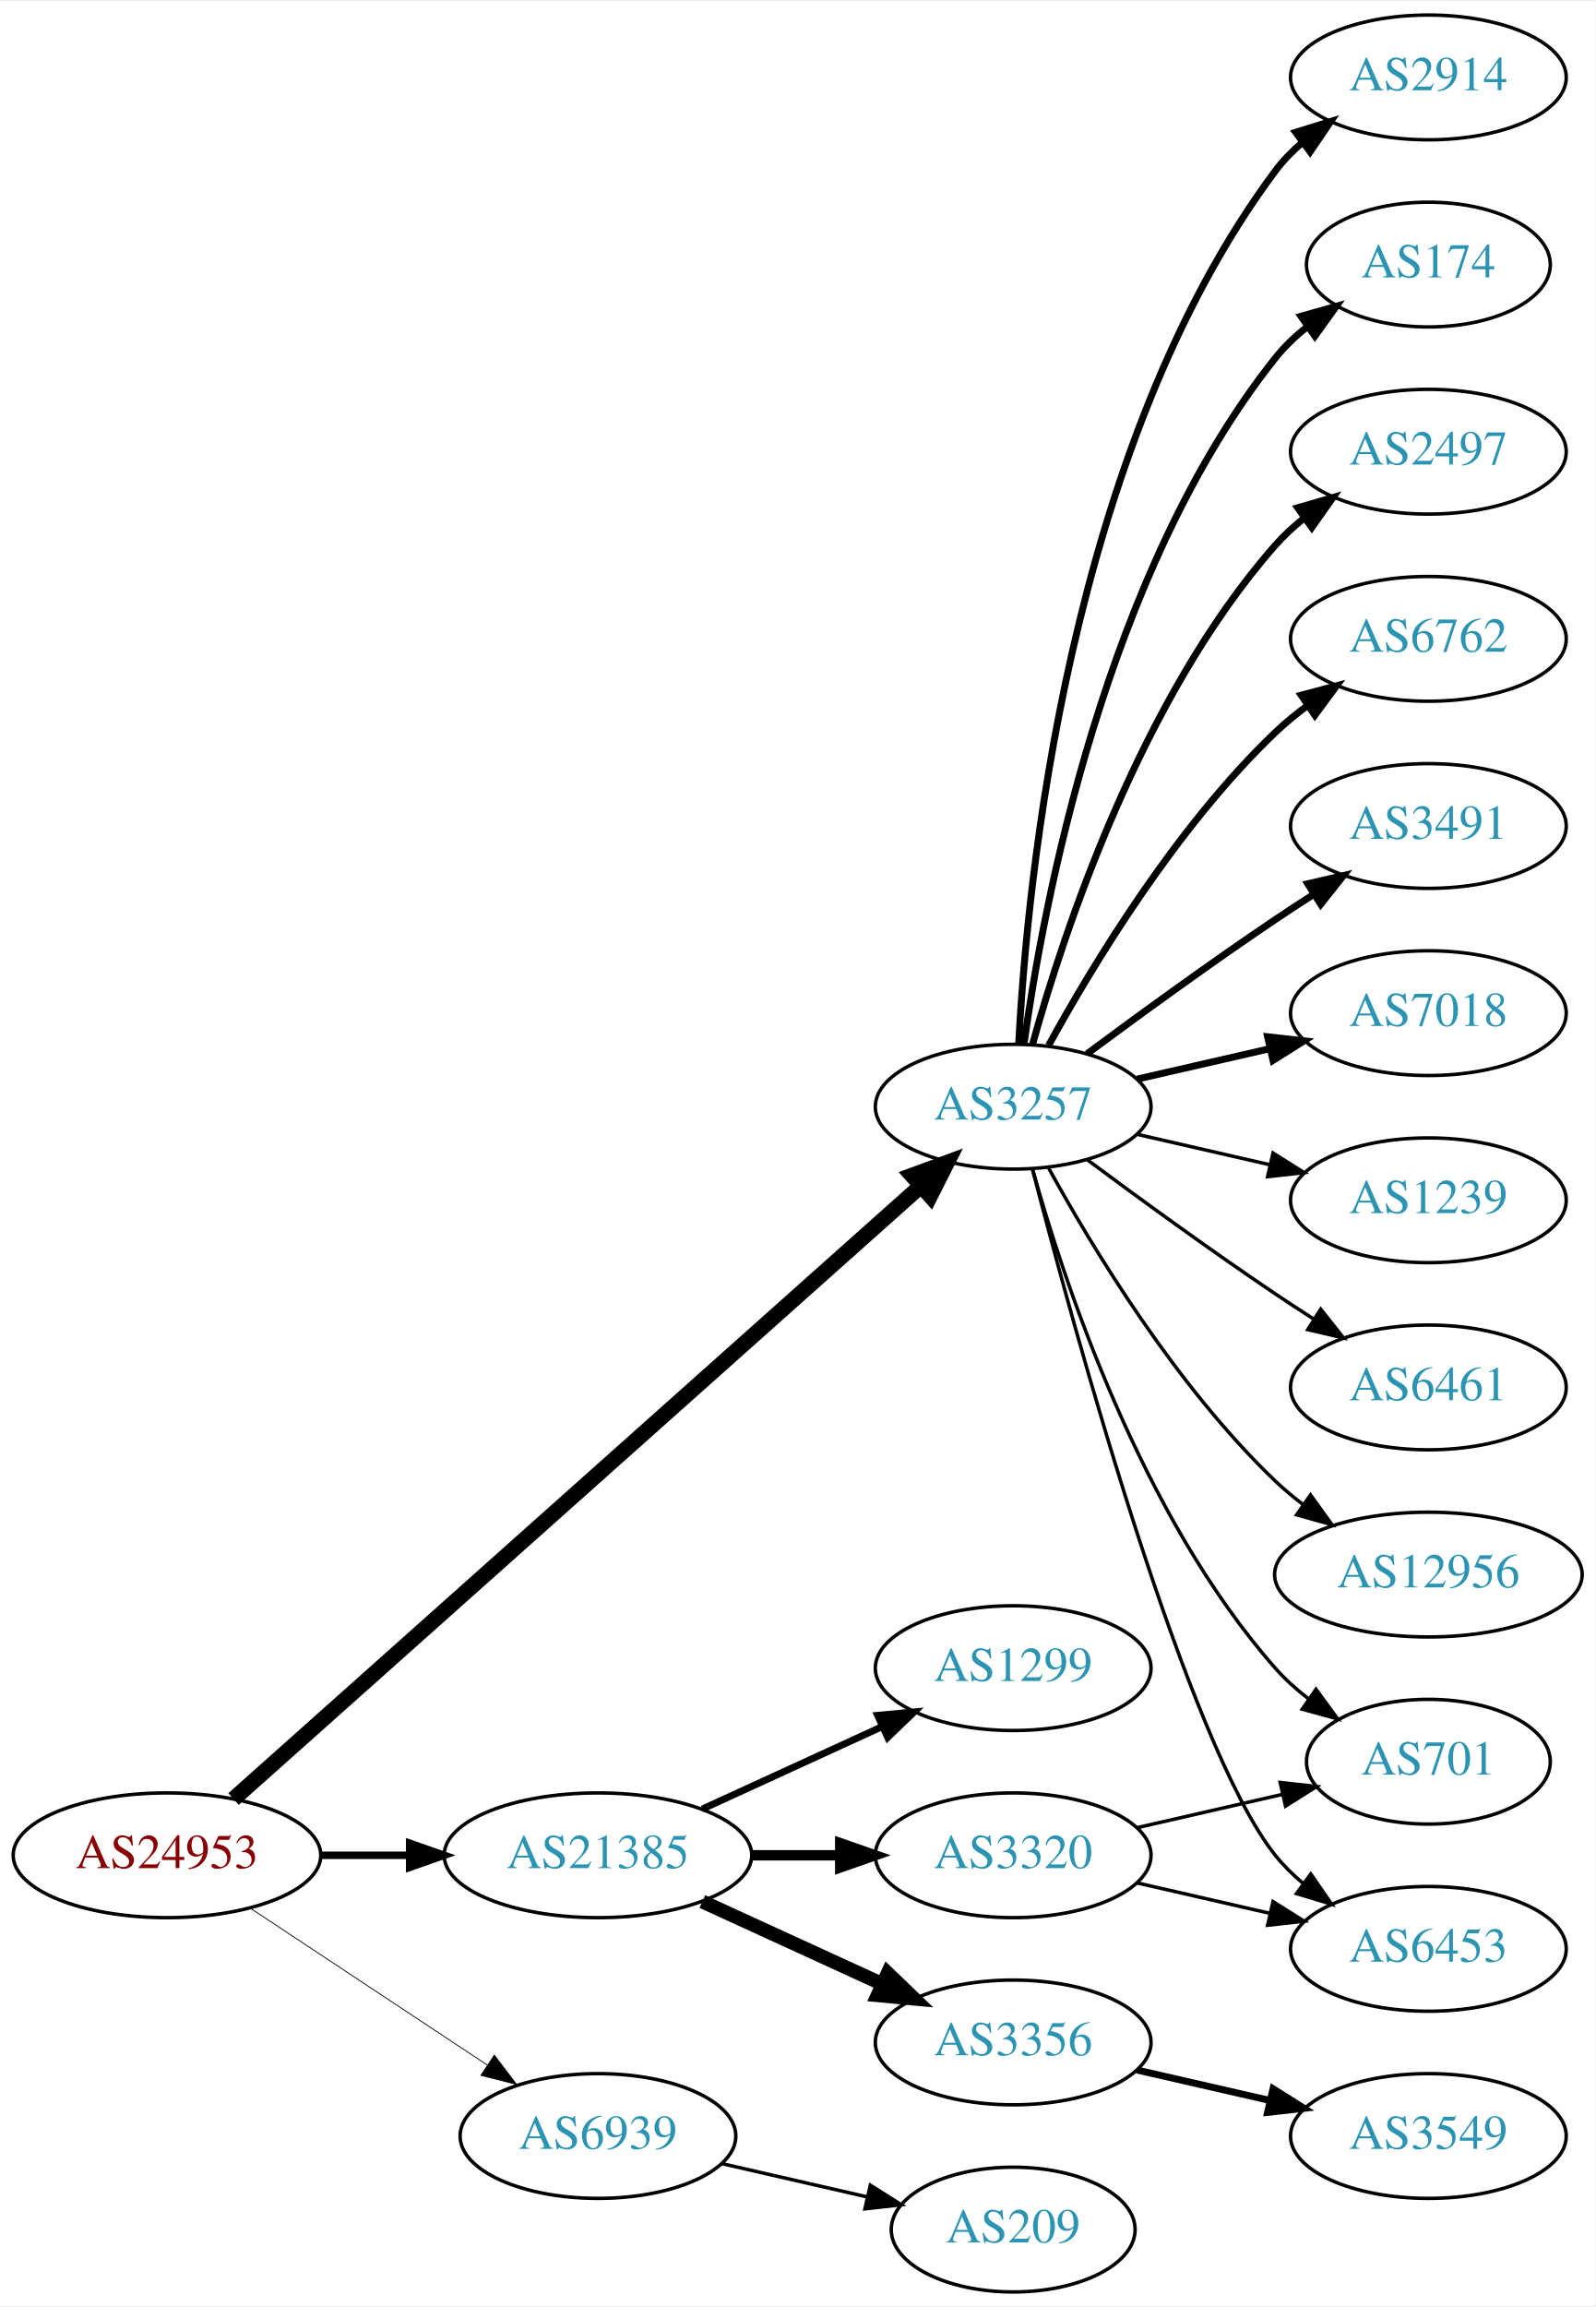
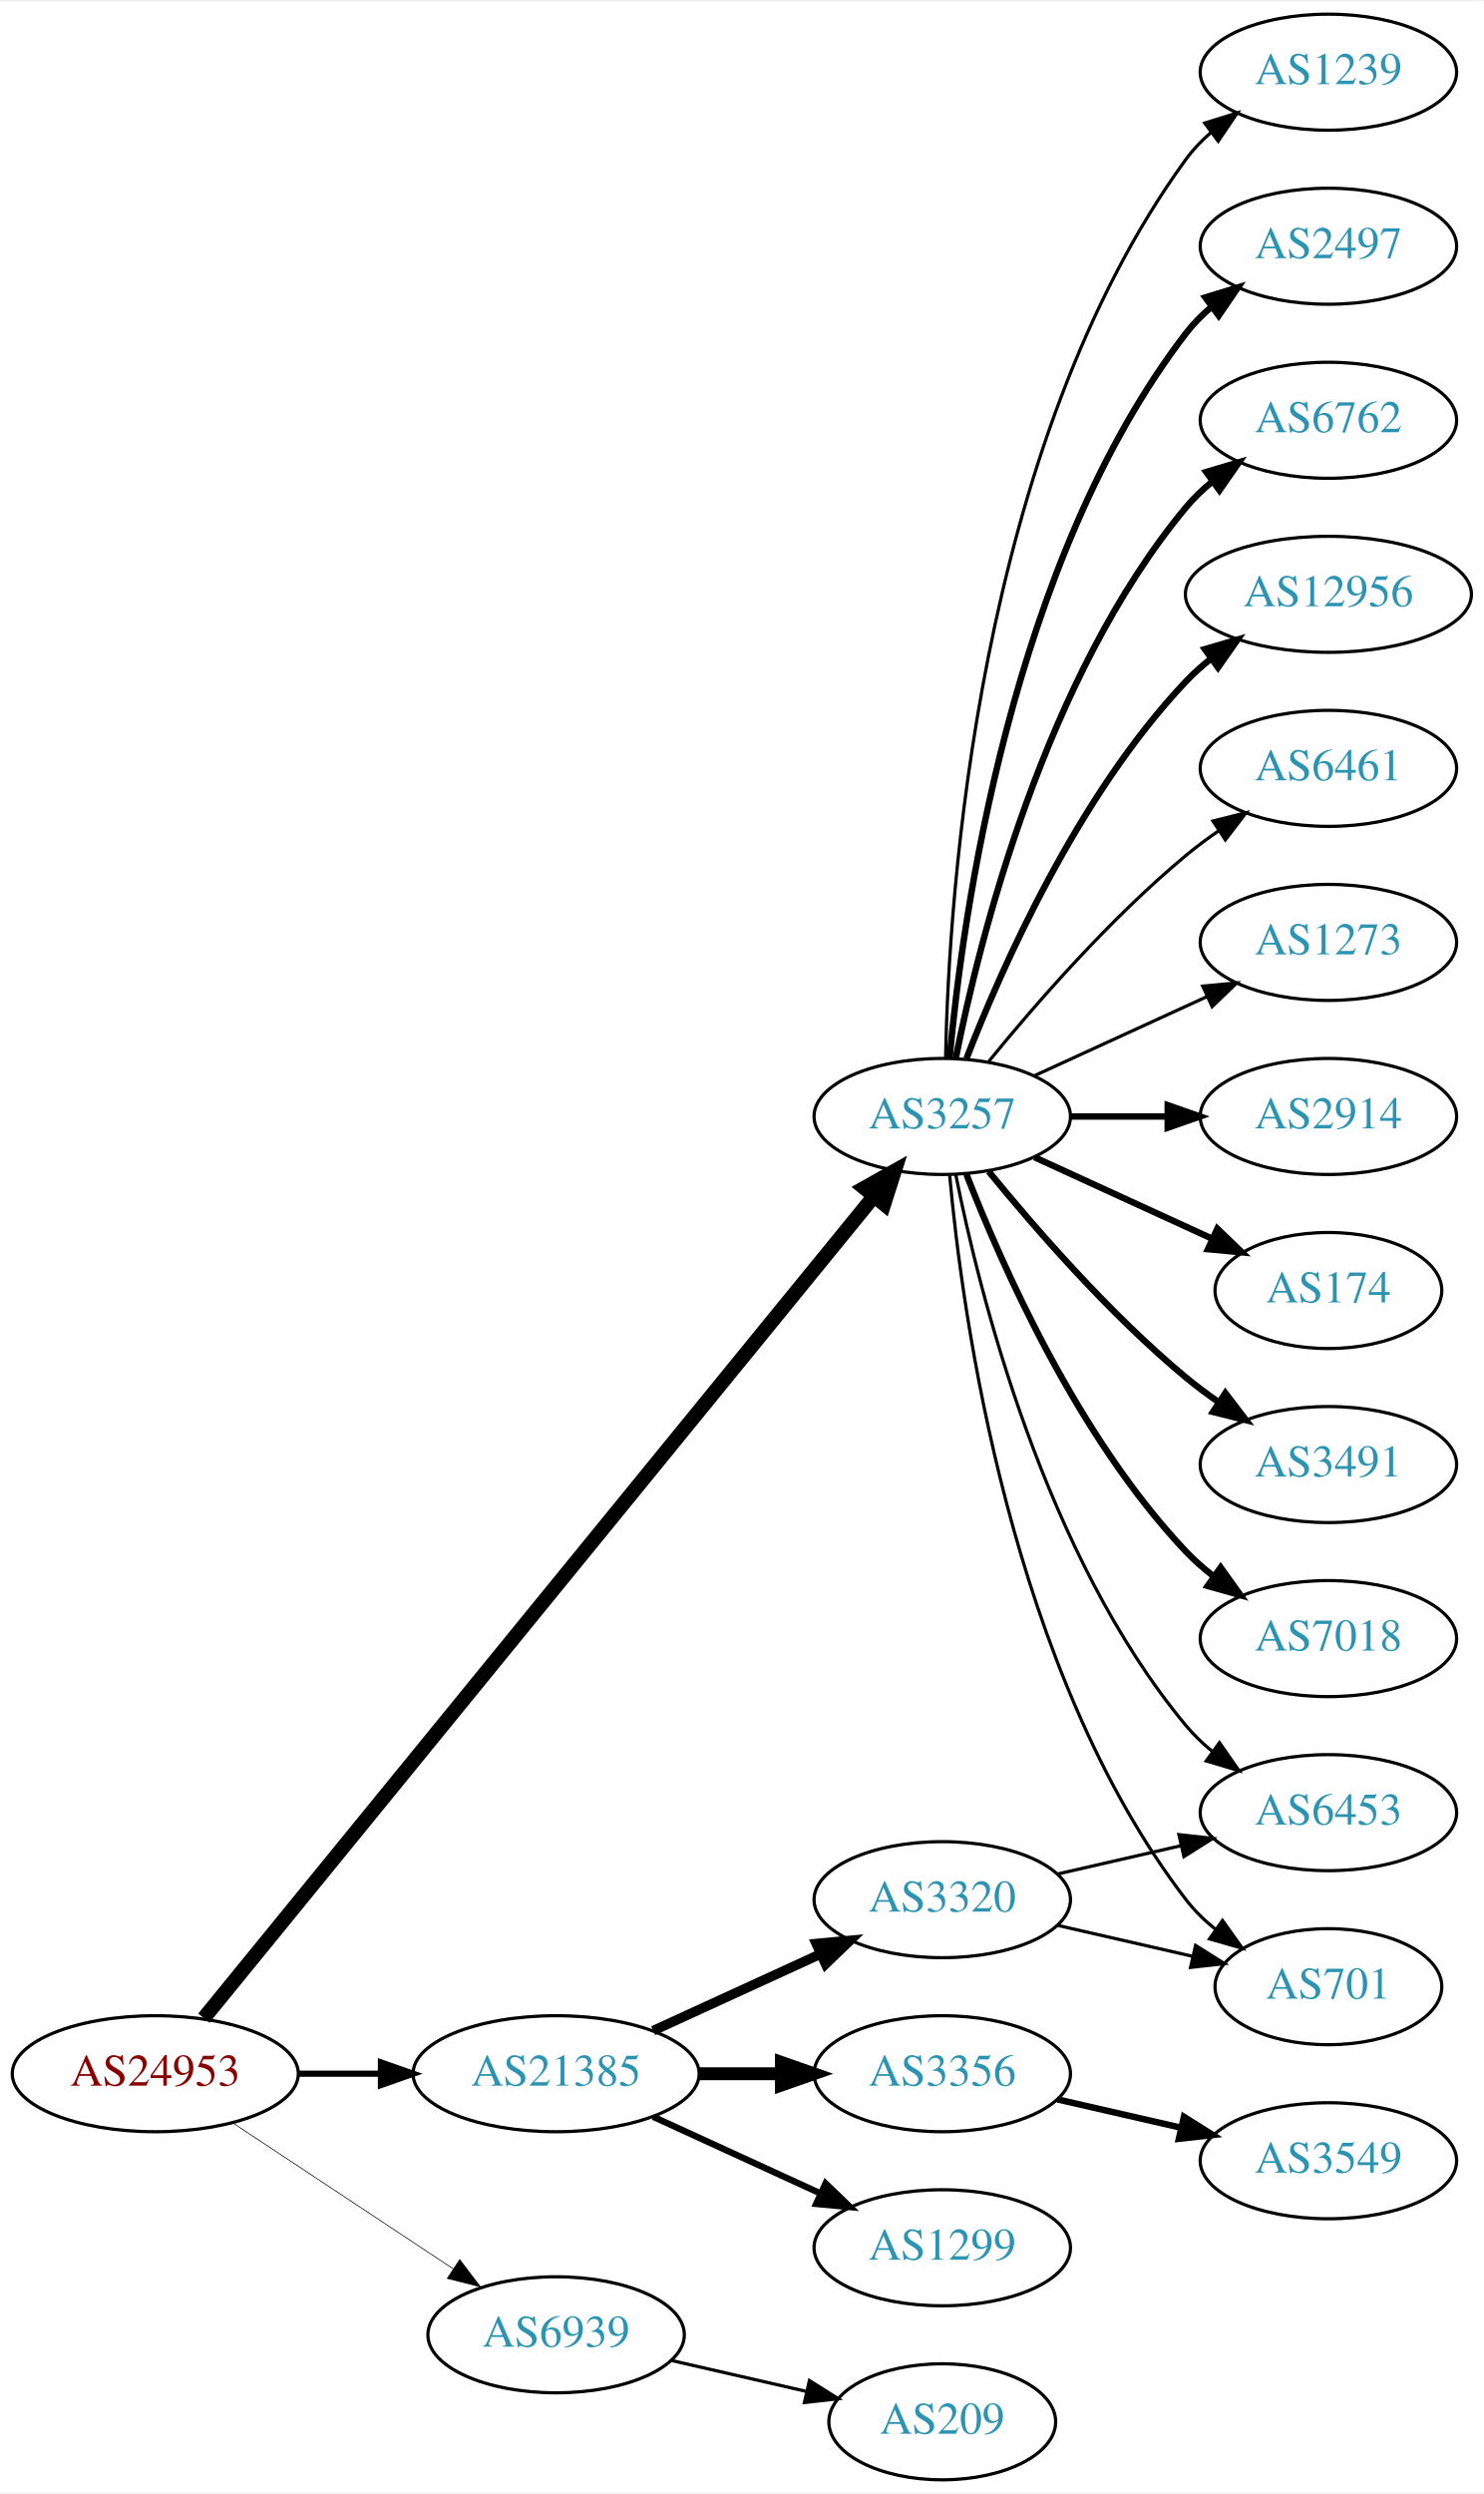
- <svg xmlns="http://www.w3.org/2000/svg" xmlns:xlink="http://www.w3.org/1999/xlink" width="460pt" height="665pt" viewBox="0.00 0.00 460.47 665.00">
-   <g id="graph0" class="graph" transform="scale(1 1) rotate(0) translate(4 661)">
-     <polygon fill="white" stroke="none" points="-4,4 -4,-661 456.469,-661 456.469,4 -4,4" />
+ <svg xmlns="http://www.w3.org/2000/svg" xmlns:xlink="http://www.w3.org/1999/xlink" width="460pt" height="773pt" viewBox="0.00 0.00 460.47 773.00">
+   <g id="graph0" class="graph" transform="scale(1 1) rotate(0) translate(4 769)">
+     <polygon fill="white" stroke="none" points="-4,4 -4,-769 456.469,-769 456.469,4 -4,4" />
    <g id="node1" class="node">
      <g id="a_node1">
        <a xlink:href="/asn/24953" xlink:title="AS24953 ~ AS MACRO: AS-24953 (customers) [AT]">
          <ellipse fill="#ffffff" stroke="black" cx="44.196" cy="-126" rx="44.393" ry="18" />
          <text text-anchor="middle" x="44.196" y="-122.3" font-family="Times,serif" font-size="14.00" fill="#880000">AS24953</text>
        </a>
      </g>
    </g>
    <g id="node2" class="node">
      <g id="a_node2">
        <a xlink:href="/asn/3257" xlink:title="AS3257 ~ GTT [DE]">
-           <ellipse fill="#ffffff" stroke="black" cx="288.431" cy="-342" rx="39.794" ry="18" />
-           <text text-anchor="middle" x="288.431" y="-338.3" font-family="Times,serif" font-size="14.00" fill="#2c94b3">AS3257</text>
+           <ellipse fill="#ffffff" stroke="black" cx="288.431" cy="-423" rx="39.794" ry="18" />
+           <text text-anchor="middle" x="288.431" y="-419.3" font-family="Times,serif" font-size="14.00" fill="#2c94b3">AS3257</text>
        </a>
      </g>
    </g>
    <g id="edge1" class="edge">
-       <path fill="none" stroke="black" stroke-width="4.5" d="M63.403,-142.235C106.031,-180.247 212.424,-275.116 261.67,-319.03" />
-       <polygon fill="black" stroke="black" stroke-width="4.5" points="259.259,-322.155 269.343,-325.871 264.5,-316.277 259.259,-322.155" />
+       <path fill="none" stroke="black" stroke-width="4.5" d="M59.267,-143.252C100.169,-193.402 219.169,-339.305 267.087,-398.057" />
+       <polygon fill="black" stroke="black" stroke-width="4.5" points="264.251,-400.81 273.623,-406.071 270.354,-395.833 264.251,-400.81" />
    </g>
    <g id="node3" class="node">
      <g id="a_node3">
        <a xlink:href="/asn/21385" xlink:title="AS21385 ~ Trusted Network GmbH [DE]">
          <ellipse fill="#ffffff" stroke="black" cx="168.588" cy="-126" rx="44.393" ry="18" />
          <text text-anchor="middle" x="168.588" y="-122.3" font-family="Times,serif" font-size="14.00" fill="#2c94b3">AS21385</text>
        </a>
      </g>
    </g>
    <g id="edge2" class="edge">
-       <path fill="none" stroke="black" stroke-width="2.132" d="M88.692,-126C96.898,-126 105.569,-126 114.041,-126" />
-       <polygon fill="black" stroke="black" stroke-width="2.132" points="114.233,-129.5 124.233,-126 114.233,-122.5 114.233,-129.5" />
+       <path fill="none" stroke="black" stroke-width="1.929" d="M88.692,-126C96.898,-126 105.569,-126 114.041,-126" />
+       <polygon fill="black" stroke="black" stroke-width="1.929" points="114.233,-129.5 124.233,-126 114.233,-122.5 114.233,-129.5" />
    </g>
    <g id="node4" class="node">
      <g id="a_node4">
        <a xlink:href="/asn/6939" xlink:title="AS6939 ~ Hurricane Electric LLC [US]">
          <ellipse fill="#ffffff" stroke="black" cx="168.588" cy="-45" rx="39.794" ry="18" />
          <text text-anchor="middle" x="168.588" y="-41.3" font-family="Times,serif" font-size="14.00" fill="#2c94b3">AS6939</text>
        </a>
      </g>
    </g>
    <g id="edge3" class="edge">
-       <path fill="none" stroke="black" stroke-width="0.237" d="M68.217,-110.765C87.571,-97.956 115.406,-79.534 136.696,-65.445" />
-       <polygon fill="black" stroke="black" stroke-width="0.237" points="138.676,-68.331 145.084,-59.894 134.813,-62.494 138.676,-68.331" />
+       <path fill="none" stroke="black" stroke-width="0.214" d="M68.217,-110.765C87.571,-97.956 115.406,-79.534 136.696,-65.445" />
+       <polygon fill="black" stroke="black" stroke-width="0.214" points="138.676,-68.331 145.084,-59.894 134.813,-62.494 138.676,-68.331" />
    </g>
    <g id="node5" class="node">
      <g id="a_node5">
        <a xlink:href="/asn/2914" xlink:title="AS2914 ~ NTT America, Inc. [US]">
-           <ellipse fill="#ffffff" stroke="black" cx="408.273" cy="-639" rx="39.794" ry="18" />
-           <text text-anchor="middle" x="408.273" y="-635.3" font-family="Times,serif" font-size="14.00" fill="#2c94b3">AS2914</text>
+           <ellipse fill="#ffffff" stroke="black" cx="408.273" cy="-423" rx="39.794" ry="18" />
+           <text text-anchor="middle" x="408.273" y="-419.3" font-family="Times,serif" font-size="14.00" fill="#2c94b3">AS2914</text>
        </a>
      </g>
    </g>
    <g id="edge4" class="edge">
-       <path fill="none" stroke="black" stroke-width="2" d="M290.023,-360.023C292.399,-406.412 304.317,-531.893 364.077,-612 366.325,-615.013 369.017,-617.769 371.943,-620.272" />
-       <polygon fill="black" stroke="black" stroke-width="2" points="369.974,-623.169 380.095,-626.303 374.138,-617.542 369.974,-623.169" />
+       <path fill="none" stroke="black" stroke-width="2" d="M328.343,-423C337.897,-423 348.246,-423 358.209,-423" />
+       <polygon fill="black" stroke="black" stroke-width="2" points="358.402,-426.5 368.402,-423 358.402,-419.5 358.402,-426.5" />
    </g>
    <g id="node6" class="node">
      <g id="a_node6">
        <a xlink:href="/asn/174" xlink:title="AS174 ~ Cogent Communications [US]">
-           <ellipse fill="#ffffff" stroke="black" cx="408.273" cy="-585" rx="35.194" ry="18" />
-           <text text-anchor="middle" x="408.273" y="-581.3" font-family="Times,serif" font-size="14.00" fill="#2c94b3">AS174</text>
+           <ellipse fill="#ffffff" stroke="black" cx="408.273" cy="-369" rx="35.194" ry="18" />
+           <text text-anchor="middle" x="408.273" y="-365.3" font-family="Times,serif" font-size="14.00" fill="#2c94b3">AS174</text>
        </a>
      </g>
    </g>
    <g id="edge5" class="edge">
-       <path fill="none" stroke="black" stroke-width="2" d="M291.57,-360.17C297.07,-399.974 314.896,-496.233 364.077,-558 366.742,-561.347 369.942,-564.393 373.38,-567.132" />
-       <polygon fill="black" stroke="black" stroke-width="2" points="371.498,-570.087 381.694,-572.965 375.518,-564.357 371.498,-570.087" />
+       <path fill="none" stroke="black" stroke-width="2" d="M317.06,-410.339C333.476,-402.817 354.457,-393.202 372.054,-385.139" />
+       <polygon fill="black" stroke="black" stroke-width="2" points="373.799,-388.189 381.432,-380.842 370.883,-381.826 373.799,-388.189" />
    </g>
    <g id="node7" class="node">
      <g id="a_node7">
-         <a xlink:href="/asn/2497" xlink:title="AS2497 ~ Internet Initiative Japan Inc. [JP]">
-           <ellipse fill="#ffffff" stroke="black" cx="408.273" cy="-531" rx="39.794" ry="18" />
-           <text text-anchor="middle" x="408.273" y="-527.3" font-family="Times,serif" font-size="14.00" fill="#2c94b3">AS2497</text>
+         <a xlink:href="/asn/3491" xlink:title="AS3491 ~ PCCW Global, Inc. [US]">
+           <ellipse fill="#ffffff" stroke="black" cx="408.273" cy="-315" rx="39.794" ry="18" />
+           <text text-anchor="middle" x="408.273" y="-311.3" font-family="Times,serif" font-size="14.00" fill="#2c94b3">AS3491</text>
        </a>
      </g>
    </g>
    <g id="edge6" class="edge">
-       <path fill="none" stroke="black" stroke-width="2" d="M294.004,-359.946C302.909,-391.995 325.194,-459.842 364.077,-504 366.561,-506.821 369.411,-509.449 372.437,-511.871" />
-       <polygon fill="black" stroke="black" stroke-width="2" points="370.554,-514.828 380.726,-517.791 374.622,-509.131 370.554,-514.828" />
+       <path fill="none" stroke="black" stroke-width="2" d="M302.85,-405.935C316.964,-388.625 340.379,-361.655 364.077,-342 367.294,-339.332 370.794,-336.73 374.365,-334.259" />
+       <polygon fill="black" stroke="black" stroke-width="2" points="376.288,-337.183 382.721,-328.764 372.442,-331.334 376.288,-337.183" />
    </g>
    <g id="node8" class="node">
      <g id="a_node8">
-         <a xlink:href="/asn/6762" xlink:title="AS6762 ~ TELECOM ITALIA SPARKLE S.p.A. [IT]">
-           <ellipse fill="#ffffff" stroke="black" cx="408.273" cy="-477" rx="39.794" ry="18" />
-           <text text-anchor="middle" x="408.273" y="-473.3" font-family="Times,serif" font-size="14.00" fill="#2c94b3">AS6762</text>
+         <a xlink:href="/asn/7018" xlink:title="AS7018 ~ AT&amp;T Services, Inc. [US]">
+           <ellipse fill="#ffffff" stroke="black" cx="408.273" cy="-261" rx="39.794" ry="18" />
+           <text text-anchor="middle" x="408.273" y="-257.3" font-family="Times,serif" font-size="14.00" fill="#2c94b3">AS7018</text>
        </a>
      </g>
    </g>
    <g id="edge7" class="edge">
-       <path fill="none" stroke="black" stroke-width="2" d="M298.672,-359.713C311.218,-382.561 335.394,-422.611 364.077,-450 366.946,-452.739 370.134,-455.347 373.443,-457.785" />
-       <polygon fill="black" stroke="black" stroke-width="2" points="371.567,-460.742 381.803,-463.477 375.507,-454.956 371.567,-460.742" />
+       <path fill="none" stroke="black" stroke-width="2" d="M295.954,-405.006C306.704,-377.272 330.362,-323.571 364.077,-288 366.663,-285.272 369.581,-282.706 372.649,-280.323" />
+       <polygon fill="black" stroke="black" stroke-width="2" points="374.827,-283.07 380.997,-274.457 370.803,-277.342 374.827,-283.07" />
    </g>
    <g id="node9" class="node">
      <g id="a_node9">
-         <a xlink:href="/asn/6453" xlink:title="AS6453 ~ TATA COMMUNICATIONS (AMERICA) INC [US]">
-           <ellipse fill="#ffffff" stroke="black" cx="408.273" cy="-99" rx="39.794" ry="18" />
-           <text text-anchor="middle" x="408.273" y="-95.3" font-family="Times,serif" font-size="14.00" fill="#2c94b3">AS6453</text>
+         <a xlink:href="/asn/1239" xlink:title="AS1239 ~ Sprint [US]">
+           <ellipse fill="#ffffff" stroke="black" cx="408.273" cy="-747" rx="39.794" ry="18" />
+           <text text-anchor="middle" x="408.273" y="-743.3" font-family="Times,serif" font-size="14.00" fill="#2c94b3">AS1239</text>
        </a>
      </g>
    </g>
    <g id="edge8" class="edge">
-       <path fill="none" stroke="black" d="M293.948,-324.158C305.798,-278.353 338.621,-157.97 364.077,-126 366.419,-123.06 369.173,-120.351 372.139,-117.879" />
-       <polygon fill="black" stroke="black" points="374.331,-120.612 380.345,-111.89 370.204,-114.958 374.331,-120.612" />
+       <path fill="none" stroke="black" d="M289.463,-441.337C290.436,-491.079 299.155,-630.806 364.077,-720 366.289,-723.039 368.957,-725.813 371.869,-728.326" />
+       <polygon fill="black" stroke="black" points="369.887,-731.214 380,-734.373 374.064,-725.597 369.887,-731.214" />
    </g>
    <g id="node10" class="node">
      <g id="a_node10">
-         <a xlink:href="/asn/3491" xlink:title="AS3491 ~ PCCW Global, Inc. [US]">
-           <ellipse fill="#ffffff" stroke="black" cx="408.273" cy="-423" rx="39.794" ry="18" />
-           <text text-anchor="middle" x="408.273" y="-419.3" font-family="Times,serif" font-size="14.00" fill="#2c94b3">AS3491</text>
+         <a xlink:href="/asn/6453" xlink:title="AS6453 ~ TATA COMMUNICATIONS (AMERICA) INC [US]">
+           <ellipse fill="#ffffff" stroke="black" cx="408.273" cy="-207" rx="39.794" ry="18" />
+           <text text-anchor="middle" x="408.273" y="-203.3" font-family="Times,serif" font-size="14.00" fill="#2c94b3">AS6453</text>
        </a>
      </g>
    </g>
    <g id="edge9" class="edge">
-       <path fill="none" stroke="black" stroke-width="2" d="M309.761,-357.277C324.623,-368.304 345.368,-383.407 364.077,-396 367.626,-398.389 371.377,-400.839 375.125,-403.242" />
-       <polygon fill="black" stroke="black" stroke-width="2" points="373.451,-406.325 383.774,-408.712 377.193,-400.409 373.451,-406.325" />
+       <path fill="none" stroke="black" d="M292.629,-404.927C299.793,-368.859 320.067,-286.875 364.077,-234 366.482,-231.111 369.278,-228.437 372.271,-225.987" />
+       <polygon fill="black" stroke="black" points="374.461,-228.723 380.514,-220.027 370.359,-223.05 374.461,-228.723" />
    </g>
    <g id="node11" class="node">
      <g id="a_node11">
-         <a xlink:href="/asn/7018" xlink:title="AS7018 ~ AT&amp;T Services, Inc. [US]">
-           <ellipse fill="#ffffff" stroke="black" cx="408.273" cy="-369" rx="39.794" ry="18" />
-           <text text-anchor="middle" x="408.273" y="-365.3" font-family="Times,serif" font-size="14.00" fill="#2c94b3">AS7018</text>
+         <a xlink:href="/asn/2497" xlink:title="AS2497 ~ Internet Initiative Japan Inc. [JP]">
+           <ellipse fill="#ffffff" stroke="black" cx="408.273" cy="-693" rx="39.794" ry="18" />
+           <text text-anchor="middle" x="408.273" y="-689.3" font-family="Times,serif" font-size="14.00" fill="#2c94b3">AS2497</text>
        </a>
      </g>
    </g>
    <g id="edge10" class="edge">
-       <path fill="none" stroke="black" stroke-width="2" d="M324.15,-349.955C336.15,-352.704 349.771,-355.825 362.463,-358.733" />
-       <polygon fill="black" stroke="black" stroke-width="2" points="361.866,-362.187 372.395,-361.009 363.429,-355.364 361.866,-362.187" />
+       <path fill="none" stroke="black" stroke-width="2" d="M290.715,-441.117C294.613,-484.332 309.63,-595.131 364.077,-666 366.367,-668.981 369.087,-671.716 372.032,-674.205" />
+       <polygon fill="black" stroke="black" stroke-width="2" points="370.078,-677.113 380.208,-680.218 374.225,-671.473 370.078,-677.113" />
    </g>
    <g id="node12" class="node">
      <g id="a_node12">
-         <a xlink:href="/asn/1239" xlink:title="AS1239 ~ Sprint [US]">
-           <ellipse fill="#ffffff" stroke="black" cx="408.273" cy="-315" rx="39.794" ry="18" />
-           <text text-anchor="middle" x="408.273" y="-311.3" font-family="Times,serif" font-size="14.00" fill="#2c94b3">AS1239</text>
+         <a xlink:href="/asn/6762" xlink:title="AS6762 ~ TELECOM ITALIA SPARKLE S.p.A. [IT]">
+           <ellipse fill="#ffffff" stroke="black" cx="408.273" cy="-639" rx="39.794" ry="18" />
+           <text text-anchor="middle" x="408.273" y="-635.3" font-family="Times,serif" font-size="14.00" fill="#2c94b3">AS6762</text>
        </a>
      </g>
    </g>
    <g id="edge11" class="edge">
-       <path fill="none" stroke="black" d="M324.15,-334.045C336.15,-331.296 349.771,-328.175 362.463,-325.267" />
-       <polygon fill="black" stroke="black" points="363.429,-328.636 372.395,-322.991 361.866,-321.813 363.429,-328.636" />
+       <path fill="none" stroke="black" stroke-width="2" d="M292.629,-441.073C299.793,-477.141 320.067,-559.125 364.077,-612 366.482,-614.889 369.278,-617.563 372.271,-620.013" />
+       <polygon fill="black" stroke="black" stroke-width="2" points="370.359,-622.95 380.514,-625.973 374.461,-617.277 370.359,-622.95" />
    </g>
    <g id="node13" class="node">
      <g id="a_node13">
-         <a xlink:href="/asn/6461" xlink:title="AS6461 ~ Zayo Bandwidth [US]">
-           <ellipse fill="#ffffff" stroke="black" cx="408.273" cy="-261" rx="39.794" ry="18" />
-           <text text-anchor="middle" x="408.273" y="-257.3" font-family="Times,serif" font-size="14.00" fill="#2c94b3">AS6461</text>
+         <a xlink:href="/asn/12956" xlink:title="AS12956 ~ TELXIUS [ES]">
+           <ellipse fill="#ffffff" stroke="black" cx="408.273" cy="-585" rx="44.393" ry="18" />
+           <text text-anchor="middle" x="408.273" y="-581.3" font-family="Times,serif" font-size="14.00" fill="#2c94b3">AS12956</text>
        </a>
      </g>
    </g>
    <g id="edge12" class="edge">
-       <path fill="none" stroke="black" d="M309.761,-326.723C324.623,-315.696 345.368,-300.593 364.077,-288 367.626,-285.611 371.377,-283.161 375.125,-280.758" />
-       <polygon fill="black" stroke="black" points="377.193,-283.591 383.774,-275.288 373.451,-277.675 377.193,-283.591" />
+       <path fill="none" stroke="black" stroke-width="2" d="M295.954,-440.994C306.704,-468.728 330.362,-522.429 364.077,-558 366.461,-560.515 369.128,-562.893 371.934,-565.117" />
+       <polygon fill="black" stroke="black" stroke-width="2" points="369.928,-567.985 380.096,-570.961 374.003,-562.293 369.928,-567.985" />
    </g>
    <g id="node14" class="node">
      <g id="a_node14">
-         <a xlink:href="/asn/12956" xlink:title="AS12956 ~ TELXIUS [ES]">
-           <ellipse fill="#ffffff" stroke="black" cx="408.273" cy="-207" rx="44.393" ry="18" />
-           <text text-anchor="middle" x="408.273" y="-203.3" font-family="Times,serif" font-size="14.00" fill="#2c94b3">AS12956</text>
+         <a xlink:href="/asn/6461" xlink:title="AS6461 ~ Zayo Bandwidth [US]">
+           <ellipse fill="#ffffff" stroke="black" cx="408.273" cy="-531" rx="39.794" ry="18" />
+           <text text-anchor="middle" x="408.273" y="-527.3" font-family="Times,serif" font-size="14.00" fill="#2c94b3">AS6461</text>
        </a>
      </g>
    </g>
    <g id="edge13" class="edge">
-       <path fill="none" stroke="black" d="M298.672,-324.287C311.218,-301.439 335.394,-261.389 364.077,-234 366.584,-231.607 369.335,-229.313 372.197,-227.145" />
-       <polygon fill="black" stroke="black" points="374.249,-229.982 380.448,-221.39 370.244,-224.241 374.249,-229.982" />
+       <path fill="none" stroke="black" d="M302.85,-440.065C316.964,-457.375 340.379,-484.345 364.077,-504 367.294,-506.668 370.794,-509.27 374.365,-511.741" />
+       <polygon fill="black" stroke="black" points="372.442,-514.666 382.721,-517.236 376.288,-508.817 372.442,-514.666" />
    </g>
    <g id="node15" class="node">
      <g id="a_node15">
        <a xlink:href="/asn/701" xlink:title="AS701 ~ UUNET [US]">
          <ellipse fill="#ffffff" stroke="black" cx="408.273" cy="-153" rx="35.194" ry="18" />
          <text text-anchor="middle" x="408.273" y="-149.3" font-family="Times,serif" font-size="14.00" fill="#2c94b3">AS701</text>
        </a>
      </g>
    </g>
    <g id="edge14" class="edge">
-       <path fill="none" stroke="black" d="M294.004,-324.054C302.909,-292.005 325.194,-224.158 364.077,-180 366.905,-176.789 370.206,-173.828 373.701,-171.136" />
-       <polygon fill="black" stroke="black" points="375.835,-173.916 382.076,-165.355 371.858,-168.155 375.835,-173.916" />
+       <path fill="none" stroke="black" d="M290.715,-404.883C294.613,-361.668 309.63,-250.869 364.077,-180 366.684,-176.607 369.848,-173.533 373.265,-170.777" />
+       <polygon fill="black" stroke="black" points="375.403,-173.552 381.557,-164.927 371.368,-167.832 375.403,-173.552" />
    </g>
    <g id="node16" class="node">
      <g id="a_node16">
-         <a xlink:href="/asn/3356" xlink:title="AS3356 ~ Level 3 Parent, LLC [US]">
-           <ellipse fill="#ffffff" stroke="black" cx="288.431" cy="-72" rx="39.794" ry="18" />
-           <text text-anchor="middle" x="288.431" y="-68.3" font-family="Times,serif" font-size="14.00" fill="#2c94b3">AS3356</text>
+         <a xlink:href="/asn/1273" xlink:title="AS1273 ~ Vodafone Group PLC [EU]">
+           <ellipse fill="#ffffff" stroke="black" cx="408.273" cy="-477" rx="39.794" ry="18" />
+           <text text-anchor="middle" x="408.273" y="-473.3" font-family="Times,serif" font-size="14.00" fill="#2c94b3">AS1273</text>
        </a>
      </g>
    </g>
    <g id="edge15" class="edge">
-       <path fill="none" stroke="black" stroke-width="4" d="M198.718,-112.652C214.329,-105.498 233.727,-96.609 250.399,-88.969" />
-       <polygon fill="black" stroke="black" stroke-width="4" points="252.218,-91.986 259.851,-84.638 249.302,-85.622 252.218,-91.986" />
+       <path fill="none" stroke="black" d="M317.06,-435.661C333.017,-442.973 353.287,-452.261 370.57,-460.181" />
+       <polygon fill="black" stroke="black" points="369.269,-463.435 379.818,-464.419 372.185,-457.071 369.269,-463.435" />
    </g>
    <g id="node17" class="node">
      <g id="a_node17">
        <a xlink:href="/asn/1299" xlink:title="AS1299 ~ Telia Carrier [EU]">
-           <ellipse fill="#ffffff" stroke="black" cx="288.431" cy="-180" rx="39.794" ry="18" />
-           <text text-anchor="middle" x="288.431" y="-176.3" font-family="Times,serif" font-size="14.00" fill="#2c94b3">AS1299</text>
+           <ellipse fill="#ffffff" stroke="black" cx="288.431" cy="-72" rx="39.794" ry="18" />
+           <text text-anchor="middle" x="288.431" y="-68.3" font-family="Times,serif" font-size="14.00" fill="#2c94b3">AS1299</text>
        </a>
      </g>
    </g>
    <g id="edge16" class="edge">
-       <path fill="none" stroke="black" stroke-width="2" d="M198.718,-139.348C214.329,-146.502 233.727,-155.391 250.399,-163.03" />
-       <polygon fill="black" stroke="black" stroke-width="2" points="249.302,-166.378 259.851,-167.362 252.218,-160.014 249.302,-166.378" />
+       <path fill="none" stroke="black" stroke-width="2" d="M198.718,-112.652C214.329,-105.498 233.727,-96.609 250.399,-88.969" />
+       <polygon fill="black" stroke="black" stroke-width="2" points="252.218,-91.986 259.851,-84.638 249.302,-85.622 252.218,-91.986" />
    </g>
    <g id="node18" class="node">
      <g id="a_node18">
+         <a xlink:href="/asn/3356" xlink:title="AS3356 ~ Level 3 Parent, LLC [US]">
+           <ellipse fill="#ffffff" stroke="black" cx="288.431" cy="-126" rx="39.794" ry="18" />
+           <text text-anchor="middle" x="288.431" y="-122.3" font-family="Times,serif" font-size="14.00" fill="#2c94b3">AS3356</text>
+         </a>
+       </g>
+     </g>
+     <g id="edge17" class="edge">
+       <path fill="none" stroke="black" stroke-width="4" d="M212.799,-126C221.112,-126 229.875,-126 238.357,-126" />
+       <polygon fill="black" stroke="black" stroke-width="4" points="238.516,-129.5 248.516,-126 238.516,-122.5 238.516,-129.5" />
+     </g>
+     <g id="node19" class="node">
+       <g id="a_node19">
        <a xlink:href="/asn/3320" xlink:title="AS3320 ~ DTAG [DE]">
-           <ellipse fill="#ffffff" stroke="black" cx="288.431" cy="-126" rx="39.794" ry="18" />
-           <text text-anchor="middle" x="288.431" y="-122.3" font-family="Times,serif" font-size="14.00" fill="#2c94b3">AS3320</text>
-         </a>
-       </g>
-     </g>
-     <g id="edge17" class="edge">
-       <path fill="none" stroke="black" stroke-width="3" d="M212.799,-126C221.112,-126 229.875,-126 238.357,-126" />
-       <polygon fill="black" stroke="black" stroke-width="3" points="238.516,-129.5 248.516,-126 238.516,-122.5 238.516,-129.5" />
-     </g>
-     <g id="node20" class="node">
-       <g id="a_node20">
+           <ellipse fill="#ffffff" stroke="black" cx="288.431" cy="-180" rx="39.794" ry="18" />
+           <text text-anchor="middle" x="288.431" y="-176.3" font-family="Times,serif" font-size="14.00" fill="#2c94b3">AS3320</text>
+         </a>
+       </g>
+     </g>
+     <g id="edge18" class="edge">
+       <path fill="none" stroke="black" stroke-width="3" d="M198.718,-139.348C214.329,-146.502 233.727,-155.391 250.399,-163.03" />
+       <polygon fill="black" stroke="black" stroke-width="3" points="249.302,-166.378 259.851,-167.362 252.218,-160.014 249.302,-166.378" />
+     </g>
+     <g id="node21" class="node">
+       <g id="a_node21">
        <a xlink:href="/asn/209" xlink:title="AS209 ~ CenturyLink Communications, LLC [US]">
          <ellipse fill="#ffffff" stroke="black" cx="288.431" cy="-18" rx="35.194" ry="18" />
          <text text-anchor="middle" x="288.431" y="-14.3" font-family="Times,serif" font-size="14.00" fill="#2c94b3">AS209</text>
        </a>
      </g>
    </g>
-     <g id="edge21" class="edge">
+     <g id="edge22" class="edge">
      <path fill="none" stroke="black" d="M204.308,-37.045C217.4,-34.045 232.422,-30.604 246.063,-27.478" />
      <polygon fill="black" stroke="black" points="247.204,-30.807 256.17,-25.162 245.641,-23.984 247.204,-30.807" />
    </g>
-     <g id="node19" class="node">
-       <g id="a_node19">
+     <g id="node20" class="node">
+       <g id="a_node20">
        <a xlink:href="/asn/3549" xlink:title="AS3549 ~ Level 3 Parent, LLC [US]">
-           <ellipse fill="#ffffff" stroke="black" cx="408.273" cy="-45" rx="39.794" ry="18" />
-           <text text-anchor="middle" x="408.273" y="-41.3" font-family="Times,serif" font-size="14.00" fill="#2c94b3">AS3549</text>
-         </a>
-       </g>
+           <ellipse fill="#ffffff" stroke="black" cx="408.273" cy="-99" rx="39.794" ry="18" />
+           <text text-anchor="middle" x="408.273" y="-95.3" font-family="Times,serif" font-size="14.00" fill="#2c94b3">AS3549</text>
+         </a>
+       </g>
+     </g>
+     <g id="edge19" class="edge">
+       <path fill="none" stroke="black" stroke-width="2" d="M324.15,-118.045C336.15,-115.296 349.771,-112.175 362.463,-109.267" />
+       <polygon fill="black" stroke="black" stroke-width="2" points="363.429,-112.636 372.395,-106.991 361.866,-105.813 363.429,-112.636" />
+     </g>
+     <g id="edge21" class="edge">
+       <path fill="none" stroke="black" d="M324.15,-187.955C336.15,-190.704 349.771,-193.825 362.463,-196.733" />
+       <polygon fill="black" stroke="black" points="361.866,-200.187 372.395,-199.009 363.429,-193.364 361.866,-200.187" />
    </g>
    <g id="edge20" class="edge">
-       <path fill="none" stroke="black" stroke-width="2" d="M324.15,-64.045C336.15,-61.296 349.771,-58.175 362.463,-55.267" />
-       <polygon fill="black" stroke="black" stroke-width="2" points="363.429,-58.636 372.395,-52.991 361.866,-51.813 363.429,-58.636" />
-     </g>
-     <g id="edge19" class="edge">
-       <path fill="none" stroke="black" d="M324.15,-118.045C336.15,-115.296 349.771,-112.175 362.463,-109.267" />
-       <polygon fill="black" stroke="black" points="363.429,-112.636 372.395,-106.991 361.866,-105.813 363.429,-112.636" />
-     </g>
-     <g id="edge18" class="edge">
-       <path fill="none" stroke="black" d="M324.15,-133.955C337.243,-136.955 352.265,-140.396 365.906,-143.522" />
-       <polygon fill="black" stroke="black" points="365.484,-147.016 376.013,-145.838 367.047,-140.193 365.484,-147.016" />
+       <path fill="none" stroke="black" d="M324.15,-172.045C337.243,-169.045 352.265,-165.604 365.906,-162.478" />
+       <polygon fill="black" stroke="black" points="367.047,-165.807 376.013,-160.162 365.484,-158.984 367.047,-165.807" />
    </g>
  </g>
</svg>
